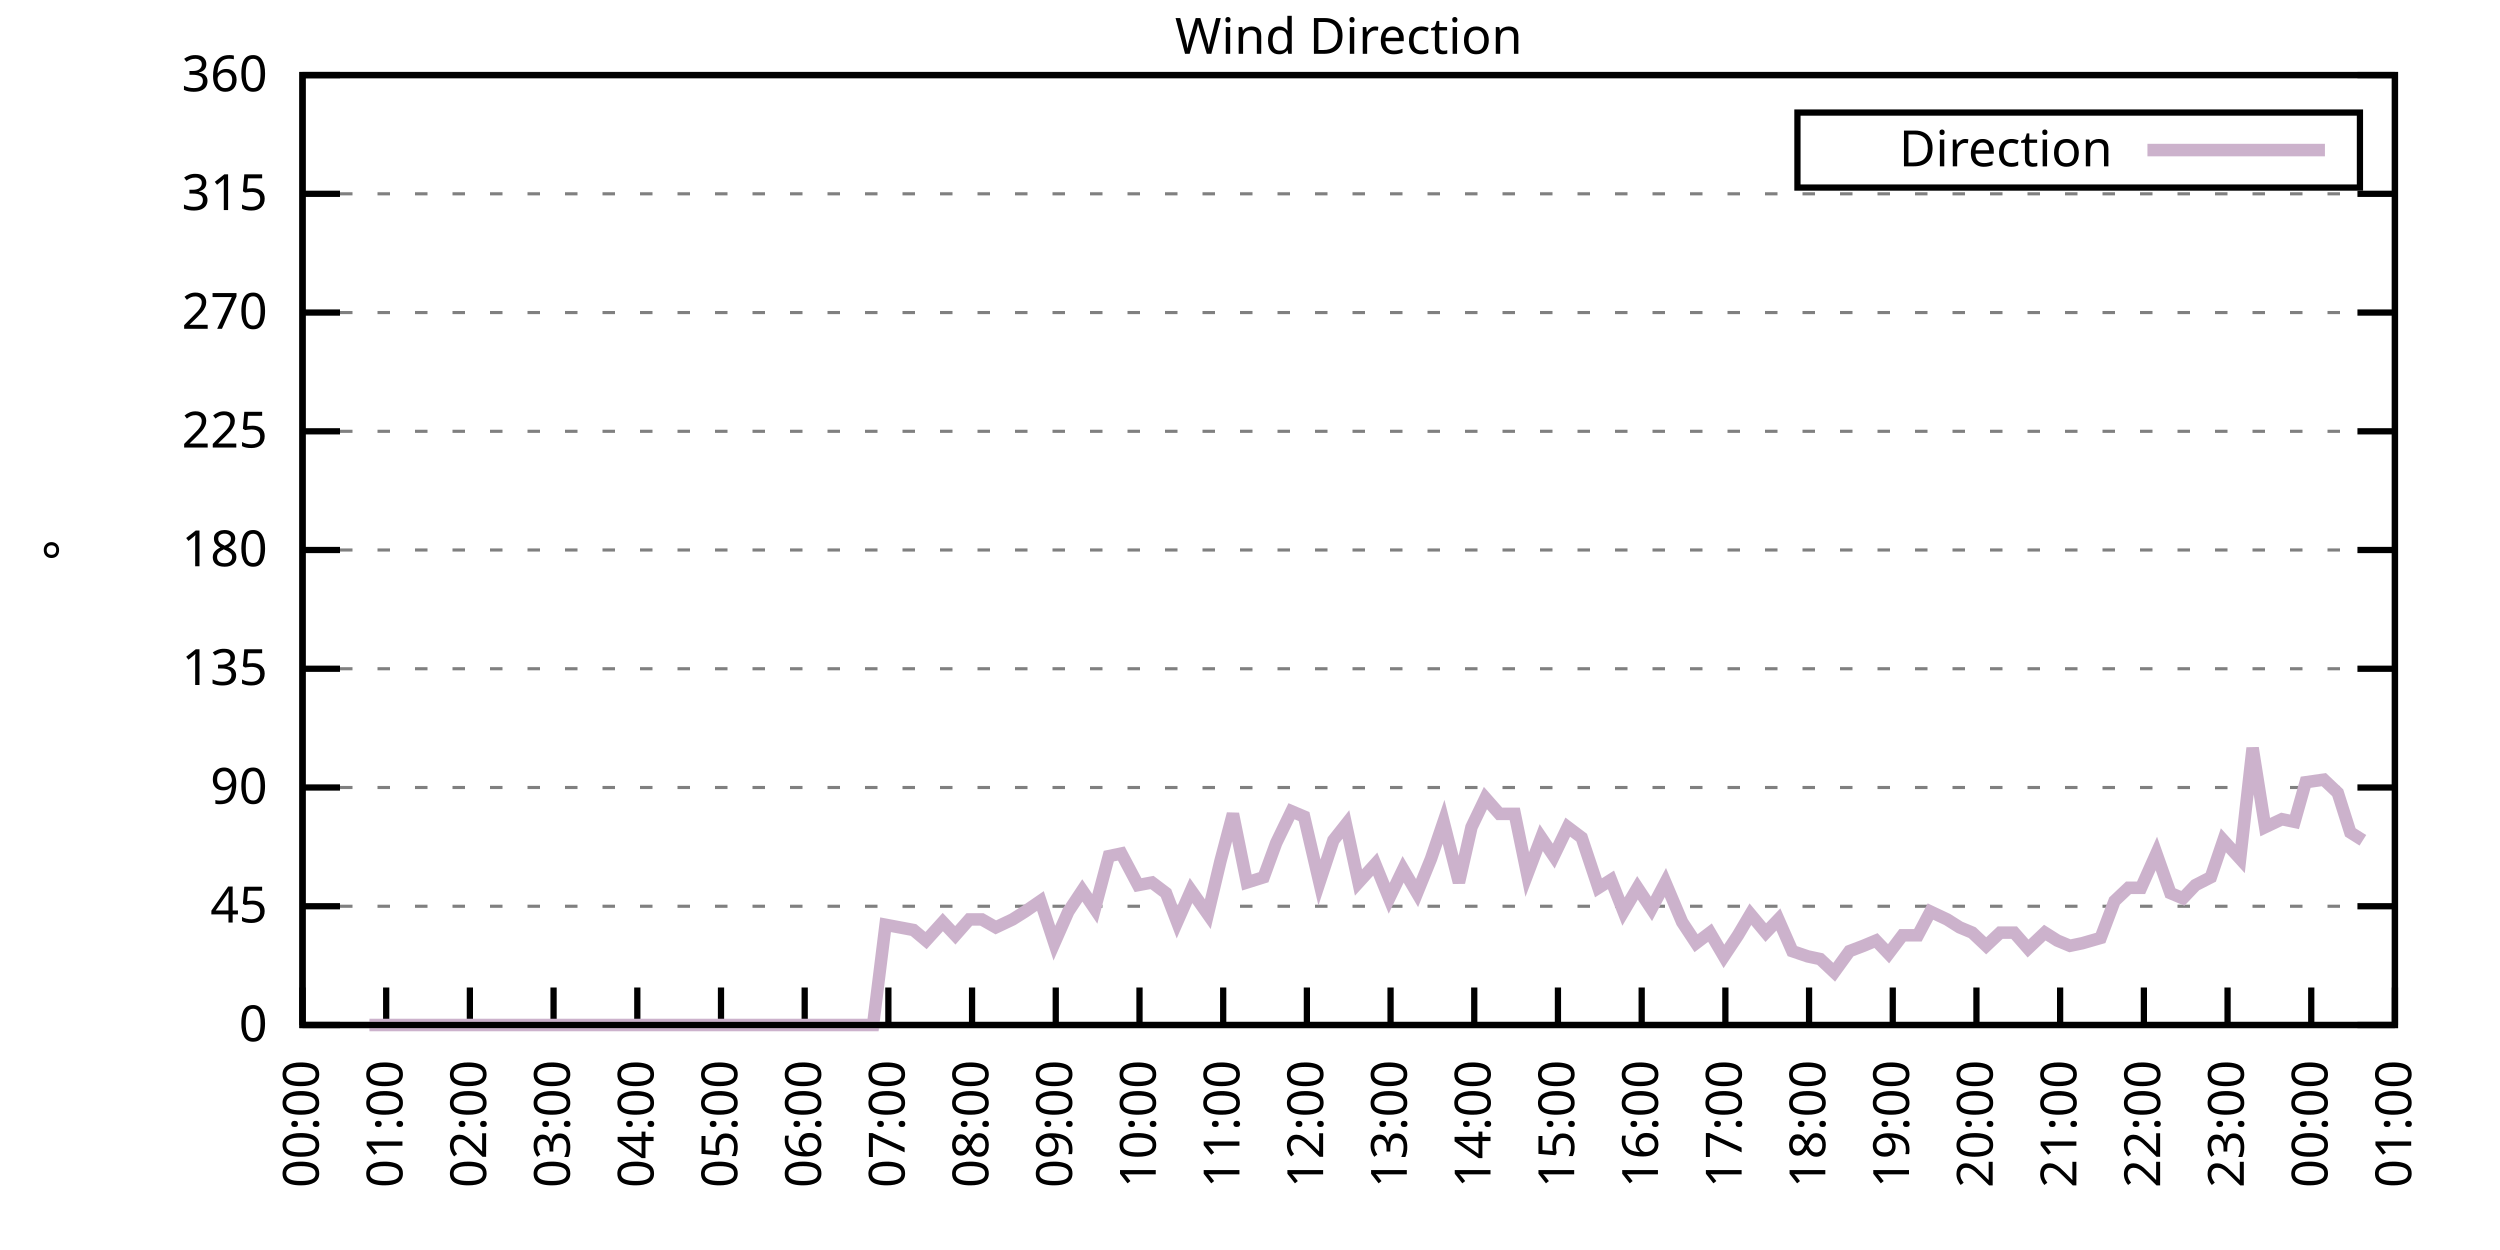
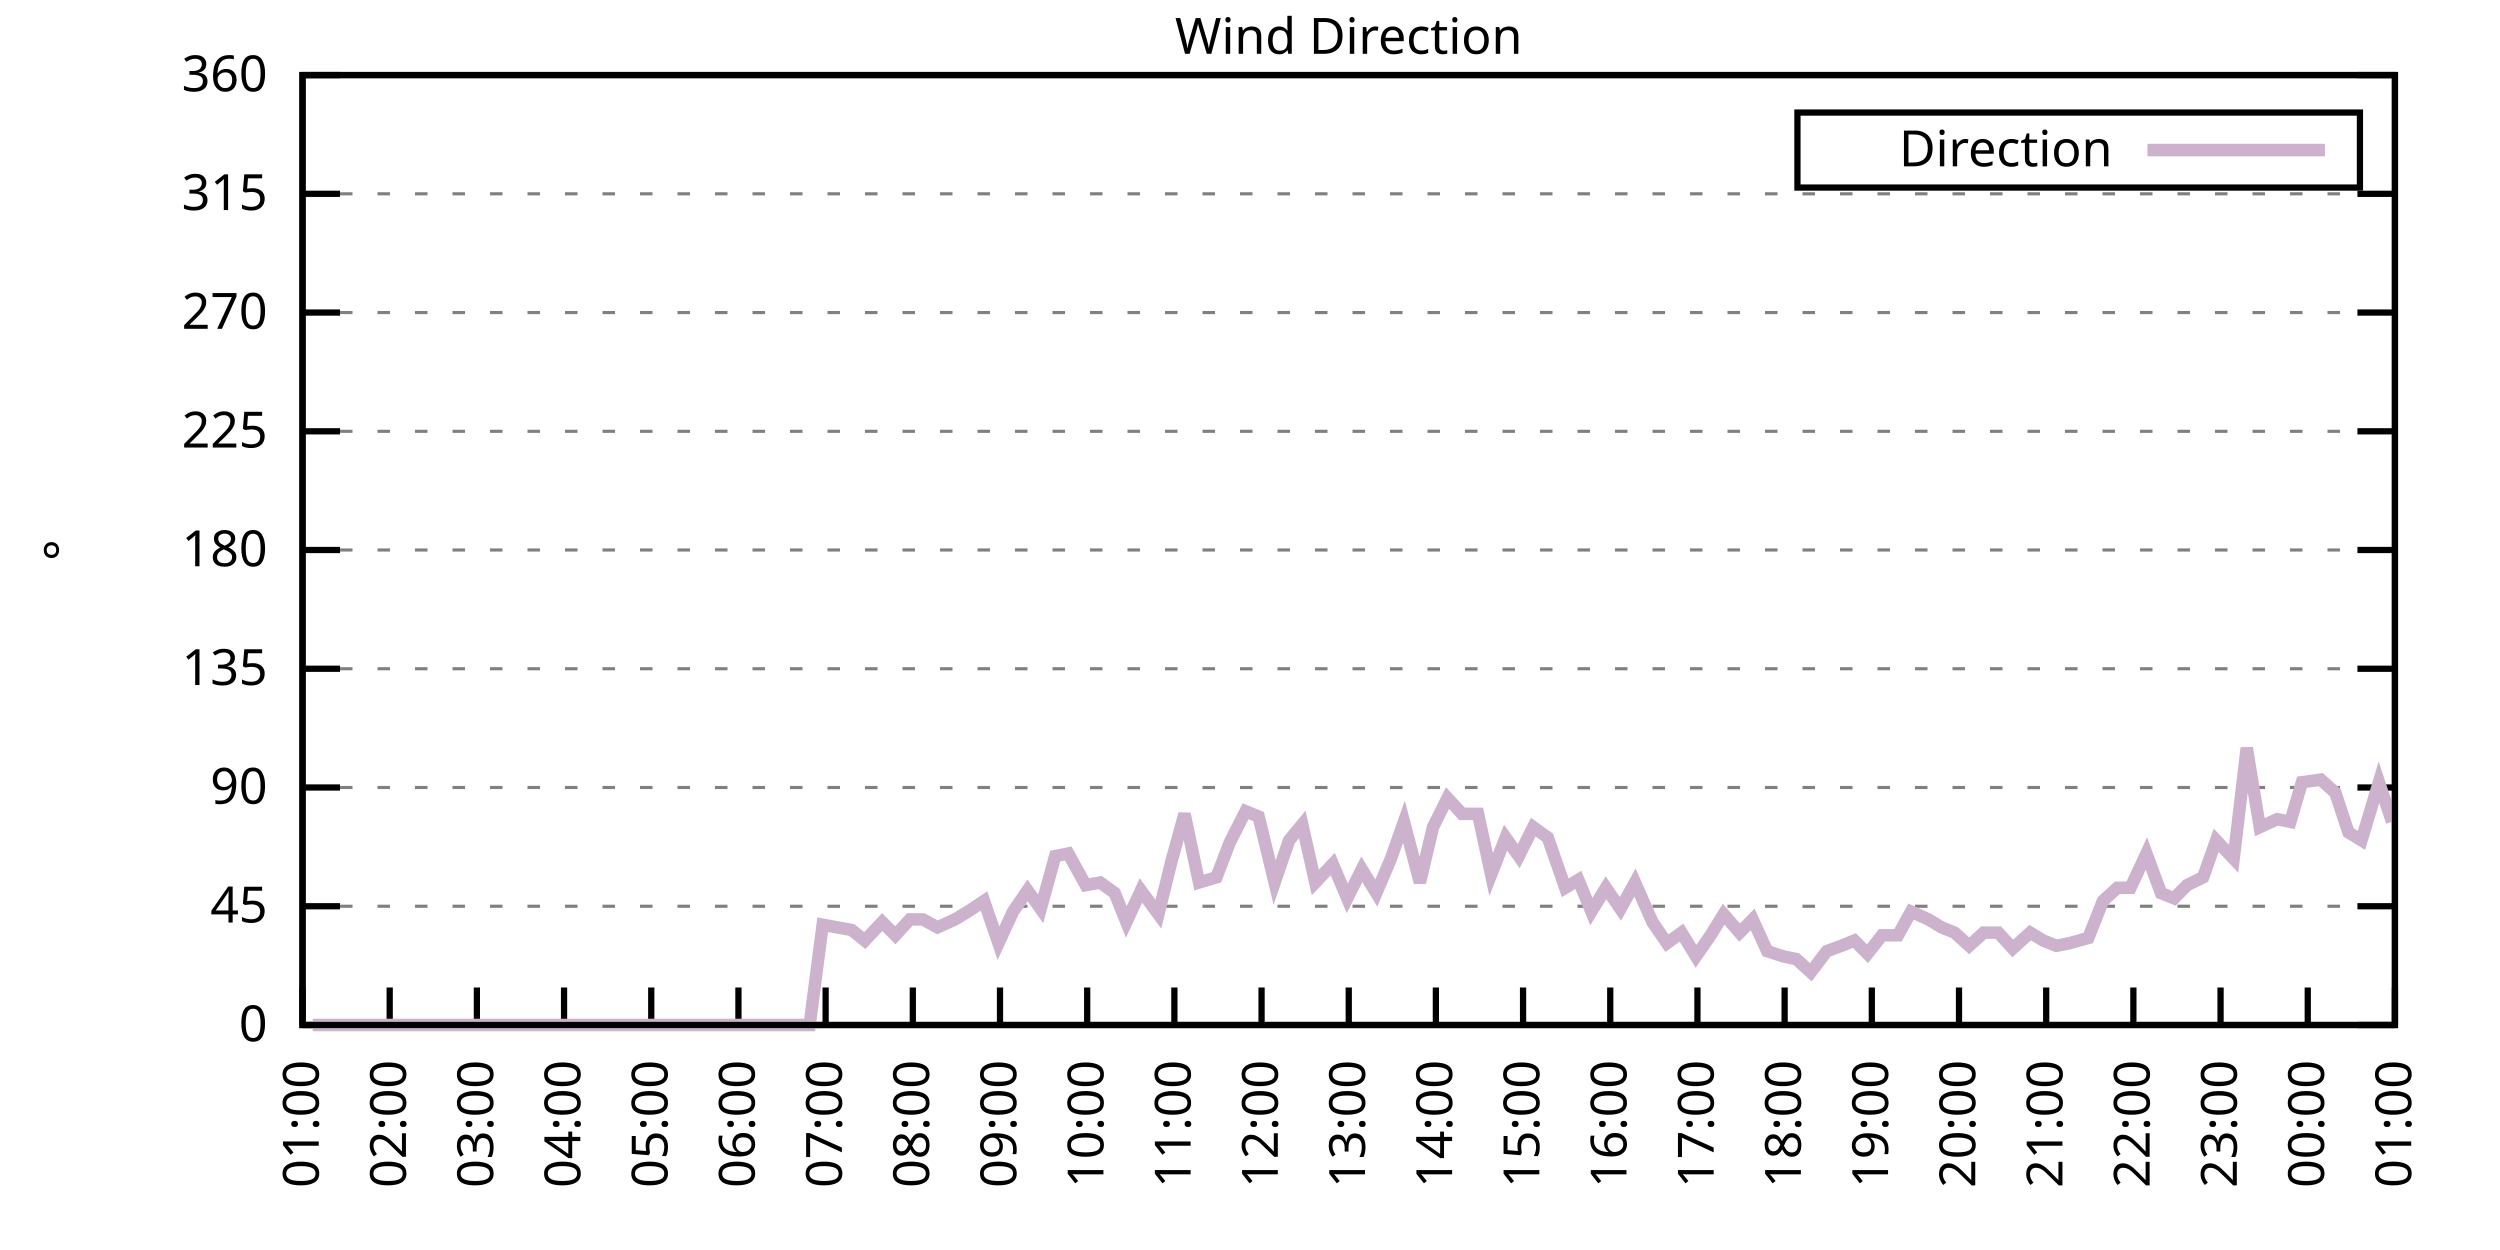
<svg xmlns="http://www.w3.org/2000/svg" xmlns:xlink="http://www.w3.org/1999/xlink" width="400" height="200" viewBox="0 0 400 200">
  <g id="gnuplot_canvas">
    <rect x="0" y="0" width="400" height="200" fill="none" />
    <defs>
      <circle id="gpDot" r="0.5" stroke-width="0.5" stroke="currentColor" />
      <path id="gpPt0" stroke-width="0.333" stroke="currentColor" d="M-1,0 h2 M0,-1 v2" />
      <path id="gpPt1" stroke-width="0.333" stroke="currentColor" d="M-1,-1 L1,1 M1,-1 L-1,1" />
      <path id="gpPt2" stroke-width="0.333" stroke="currentColor" d="M-1,0 L1,0 M0,-1 L0,1 M-1,-1 L1,1 M-1,1 L1,-1" />
      <rect id="gpPt3" stroke-width="0.333" stroke="currentColor" x="-1" y="-1" width="2" height="2" />
      <rect id="gpPt4" stroke-width="0.333" stroke="currentColor" fill="currentColor" x="-1" y="-1" width="2" height="2" />
      <circle id="gpPt5" stroke-width="0.333" stroke="currentColor" cx="0" cy="0" r="1" />
      <use xlink:href="#gpPt5" id="gpPt6" fill="currentColor" stroke="none" />
      <path id="gpPt7" stroke-width="0.333" stroke="currentColor" d="M0,-1.33 L-1.33,0.67 L1.33,0.67 z" />
      <use xlink:href="#gpPt7" id="gpPt8" fill="currentColor" stroke="none" />
      <use xlink:href="#gpPt7" id="gpPt9" stroke="currentColor" transform="rotate(180)" />
      <use xlink:href="#gpPt9" id="gpPt10" fill="currentColor" stroke="none" />
      <use xlink:href="#gpPt3" id="gpPt11" stroke="currentColor" transform="rotate(45)" />
      <use xlink:href="#gpPt11" id="gpPt12" fill="currentColor" stroke="none" />
      <path id="gpPt13" stroke-width="0.333" stroke="currentColor" d="M0,1.330 L1.265,0.411 L0.782,-1.067 L-0.782,-1.076 L-1.265,0.411 z" />
      <use xlink:href="#gpPt13" id="gpPt14" fill="currentColor" stroke="none" />
      <filter id="textbox" filterUnits="objectBoundingBox" x="0" y="0" height="1" width="1">
        <feFlood flood-color="white" flood-opacity="1" result="bgnd" />
        <feComposite in="SourceGraphic" in2="bgnd" operator="atop" />
      </filter>
      <filter id="greybox" filterUnits="objectBoundingBox" x="0" y="0" height="1" width="1">
        <feFlood flood-color="lightgrey" flood-opacity="1" result="grey" />
        <feComposite in="SourceGraphic" in2="grey" operator="atop" />
      </filter>
    </defs>
    <g fill="none" color="white" stroke="currentColor" stroke-width="1.00" stroke-linecap="butt" stroke-linejoin="miter">
</g>
    <g fill="none" color="black" stroke="currentColor" stroke-width="1.00" stroke-linecap="butt" stroke-linejoin="miter">
      <g stroke="none" shape-rendering="crispEdges">
        <polygon fill="rgb(255, 255, 255)" points="48.40,164.00 383.18,164.00 383.18,12.02 48.40,12.02 " />
      </g>
    </g>
    <g fill="none" color="black" stroke="currentColor" stroke-width="1.00" stroke-linecap="butt" stroke-linejoin="miter">
</g>
    <g fill="none" color="black" stroke="black" stroke-width="0.50" stroke-linecap="butt" stroke-linejoin="miter">
</g>
    <g fill="none" color="gray" stroke="currentColor" stroke-width="0.50" stroke-linecap="butt" stroke-linejoin="miter">
      <path stroke="gray" stroke-dasharray="2,4" class="gridline" d="M48.40,164.00 L383.19,164.00  " />
    </g>
    <g fill="none" color="gray" stroke="gray" stroke-width="1.00" stroke-linecap="butt" stroke-linejoin="miter">
</g>
    <g fill="none" color="black" stroke="currentColor" stroke-width="1.00" stroke-linecap="butt" stroke-linejoin="miter">
      <path stroke="black" d="M48.40,164.00 L54.40,164.00 M383.19,164.00 L377.19,164.00  " />
      <g transform="translate(42.80,166.60)" stroke="none" fill="black" font-family="Sans" font-size="8.00" text-anchor="end">
        <text>
          <tspan font-family="Sans"> 0</tspan>
        </text>
      </g>
    </g>
    <g fill="none" color="black" stroke="currentColor" stroke-width="1.00" stroke-linecap="butt" stroke-linejoin="miter">
</g>
    <g fill="none" color="black" stroke="black" stroke-width="0.50" stroke-linecap="butt" stroke-linejoin="miter">
</g>
    <g fill="none" color="gray" stroke="currentColor" stroke-width="0.50" stroke-linecap="butt" stroke-linejoin="miter">
      <path stroke="gray" stroke-dasharray="2,4" class="gridline" d="M48.40,145.00 L383.19,145.00  " />
    </g>
    <g fill="none" color="gray" stroke="gray" stroke-width="1.00" stroke-linecap="butt" stroke-linejoin="miter">
</g>
    <g fill="none" color="black" stroke="currentColor" stroke-width="1.00" stroke-linecap="butt" stroke-linejoin="miter">
      <path stroke="black" d="M48.40,145.00 L54.40,145.00 M383.19,145.00 L377.19,145.00  " />
      <g transform="translate(42.80,147.60)" stroke="none" fill="black" font-family="Sans" font-size="8.00" text-anchor="end">
        <text>
          <tspan font-family="Sans"> 45</tspan>
        </text>
      </g>
    </g>
    <g fill="none" color="black" stroke="currentColor" stroke-width="1.00" stroke-linecap="butt" stroke-linejoin="miter">
</g>
    <g fill="none" color="black" stroke="black" stroke-width="0.50" stroke-linecap="butt" stroke-linejoin="miter">
</g>
    <g fill="none" color="gray" stroke="currentColor" stroke-width="0.50" stroke-linecap="butt" stroke-linejoin="miter">
      <path stroke="gray" stroke-dasharray="2,4" class="gridline" d="M48.40,126.00 L383.19,126.00  " />
    </g>
    <g fill="none" color="gray" stroke="gray" stroke-width="1.00" stroke-linecap="butt" stroke-linejoin="miter">
</g>
    <g fill="none" color="black" stroke="currentColor" stroke-width="1.00" stroke-linecap="butt" stroke-linejoin="miter">
      <path stroke="black" d="M48.40,126.00 L54.40,126.00 M383.19,126.00 L377.19,126.00  " />
      <g transform="translate(42.80,128.60)" stroke="none" fill="black" font-family="Sans" font-size="8.00" text-anchor="end">
        <text>
          <tspan font-family="Sans"> 90</tspan>
        </text>
      </g>
    </g>
    <g fill="none" color="black" stroke="currentColor" stroke-width="1.00" stroke-linecap="butt" stroke-linejoin="miter">
</g>
    <g fill="none" color="black" stroke="black" stroke-width="0.50" stroke-linecap="butt" stroke-linejoin="miter">
</g>
    <g fill="none" color="gray" stroke="currentColor" stroke-width="0.50" stroke-linecap="butt" stroke-linejoin="miter">
      <path stroke="gray" stroke-dasharray="2,4" class="gridline" d="M48.40,107.00 L383.19,107.00  " />
    </g>
    <g fill="none" color="gray" stroke="gray" stroke-width="1.00" stroke-linecap="butt" stroke-linejoin="miter">
</g>
    <g fill="none" color="black" stroke="currentColor" stroke-width="1.00" stroke-linecap="butt" stroke-linejoin="miter">
      <path stroke="black" d="M48.40,107.00 L54.40,107.00 M383.19,107.00 L377.19,107.00  " />
      <g transform="translate(42.80,109.60)" stroke="none" fill="black" font-family="Sans" font-size="8.00" text-anchor="end">
        <text>
          <tspan font-family="Sans"> 135</tspan>
        </text>
      </g>
    </g>
    <g fill="none" color="black" stroke="currentColor" stroke-width="1.00" stroke-linecap="butt" stroke-linejoin="miter">
</g>
    <g fill="none" color="black" stroke="black" stroke-width="0.50" stroke-linecap="butt" stroke-linejoin="miter">
</g>
    <g fill="none" color="gray" stroke="currentColor" stroke-width="0.50" stroke-linecap="butt" stroke-linejoin="miter">
      <path stroke="gray" stroke-dasharray="2,4" class="gridline" d="M48.40,88.00 L383.19,88.00  " />
    </g>
    <g fill="none" color="gray" stroke="gray" stroke-width="1.00" stroke-linecap="butt" stroke-linejoin="miter">
</g>
    <g fill="none" color="black" stroke="currentColor" stroke-width="1.00" stroke-linecap="butt" stroke-linejoin="miter">
      <path stroke="black" d="M48.40,88.00 L54.40,88.00 M383.19,88.00 L377.19,88.00  " />
      <g transform="translate(42.80,90.60)" stroke="none" fill="black" font-family="Sans" font-size="8.00" text-anchor="end">
        <text>
          <tspan font-family="Sans"> 180</tspan>
        </text>
      </g>
    </g>
    <g fill="none" color="black" stroke="currentColor" stroke-width="1.00" stroke-linecap="butt" stroke-linejoin="miter">
</g>
    <g fill="none" color="black" stroke="black" stroke-width="0.50" stroke-linecap="butt" stroke-linejoin="miter">
</g>
    <g fill="none" color="gray" stroke="currentColor" stroke-width="0.50" stroke-linecap="butt" stroke-linejoin="miter">
      <path stroke="gray" stroke-dasharray="2,4" class="gridline" d="M48.40,69.01 L383.19,69.01  " />
    </g>
    <g fill="none" color="gray" stroke="gray" stroke-width="1.00" stroke-linecap="butt" stroke-linejoin="miter">
</g>
    <g fill="none" color="black" stroke="currentColor" stroke-width="1.00" stroke-linecap="butt" stroke-linejoin="miter">
      <path stroke="black" d="M48.40,69.01 L54.40,69.01 M383.19,69.01 L377.19,69.01  " />
      <g transform="translate(42.80,71.61)" stroke="none" fill="black" font-family="Sans" font-size="8.00" text-anchor="end">
        <text>
          <tspan font-family="Sans"> 225</tspan>
        </text>
      </g>
    </g>
    <g fill="none" color="black" stroke="currentColor" stroke-width="1.00" stroke-linecap="butt" stroke-linejoin="miter">
</g>
    <g fill="none" color="black" stroke="black" stroke-width="0.50" stroke-linecap="butt" stroke-linejoin="miter">
</g>
    <g fill="none" color="gray" stroke="currentColor" stroke-width="0.50" stroke-linecap="butt" stroke-linejoin="miter">
      <path stroke="gray" stroke-dasharray="2,4" class="gridline" d="M48.40,50.01 L383.19,50.01  " />
    </g>
    <g fill="none" color="gray" stroke="gray" stroke-width="1.00" stroke-linecap="butt" stroke-linejoin="miter">
</g>
    <g fill="none" color="black" stroke="currentColor" stroke-width="1.00" stroke-linecap="butt" stroke-linejoin="miter">
      <path stroke="black" d="M48.40,50.01 L54.40,50.01 M383.19,50.01 L377.19,50.01  " />
      <g transform="translate(42.80,52.61)" stroke="none" fill="black" font-family="Sans" font-size="8.00" text-anchor="end">
        <text>
          <tspan font-family="Sans"> 270</tspan>
        </text>
      </g>
    </g>
    <g fill="none" color="black" stroke="currentColor" stroke-width="1.00" stroke-linecap="butt" stroke-linejoin="miter">
</g>
    <g fill="none" color="black" stroke="black" stroke-width="0.50" stroke-linecap="butt" stroke-linejoin="miter">
</g>
    <g fill="none" color="gray" stroke="currentColor" stroke-width="0.50" stroke-linecap="butt" stroke-linejoin="miter">
      <path stroke="gray" stroke-dasharray="2,4" class="gridline" d="M48.40,31.01 L383.19,31.01  " />
    </g>
    <g fill="none" color="gray" stroke="gray" stroke-width="1.00" stroke-linecap="butt" stroke-linejoin="miter">
</g>
    <g fill="none" color="black" stroke="currentColor" stroke-width="1.00" stroke-linecap="butt" stroke-linejoin="miter">
      <path stroke="black" d="M48.40,31.01 L54.40,31.01 M383.19,31.01 L377.19,31.01  " />
      <g transform="translate(42.80,33.61)" stroke="none" fill="black" font-family="Sans" font-size="8.00" text-anchor="end">
        <text>
          <tspan font-family="Sans"> 315</tspan>
        </text>
      </g>
    </g>
    <g fill="none" color="black" stroke="currentColor" stroke-width="1.00" stroke-linecap="butt" stroke-linejoin="miter">
</g>
    <g fill="none" color="black" stroke="black" stroke-width="0.50" stroke-linecap="butt" stroke-linejoin="miter">
</g>
    <g fill="none" color="gray" stroke="currentColor" stroke-width="0.50" stroke-linecap="butt" stroke-linejoin="miter">
      <path stroke="gray" stroke-dasharray="2,4" class="gridline" d="M48.40,12.01 L383.19,12.01  " />
    </g>
    <g fill="none" color="gray" stroke="gray" stroke-width="1.00" stroke-linecap="butt" stroke-linejoin="miter">
</g>
    <g fill="none" color="black" stroke="currentColor" stroke-width="1.00" stroke-linecap="butt" stroke-linejoin="miter">
      <path stroke="black" d="M48.40,12.01 L54.40,12.01 M383.19,12.01 L377.19,12.01  " />
      <g transform="translate(42.80,14.61)" stroke="none" fill="black" font-family="Sans" font-size="8.00" text-anchor="end">
        <text>
          <tspan font-family="Sans"> 360</tspan>
        </text>
      </g>
    </g>
    <g fill="none" color="black" stroke="currentColor" stroke-width="1.00" stroke-linecap="butt" stroke-linejoin="miter">
      <path stroke="black" d="M48.40,164.00 L48.40,158.00  " />
      <g transform="translate(51.00,169.60) rotate(270.00)" stroke="none" fill="black" font-family="Sans" font-size="8.00" text-anchor="end">
        <text>
-           <tspan font-family="Sans">00:00</tspan>
-         </text>
-       </g>
-     </g>
-     <g fill="none" color="black" stroke="currentColor" stroke-width="1.00" stroke-linecap="butt" stroke-linejoin="miter">
-       <path stroke="black" d="M61.79,164.00 L61.79,158.00  " />
-       <g transform="translate(64.39,169.60) rotate(270.00)" stroke="none" fill="black" font-family="Sans" font-size="8.00" text-anchor="end">
-         <text>
          <tspan font-family="Sans">01:00</tspan>
        </text>
      </g>
    </g>
    <g fill="none" color="black" stroke="currentColor" stroke-width="1.00" stroke-linecap="butt" stroke-linejoin="miter">
-       <path stroke="black" d="M75.18,164.00 L75.18,158.00  " />
-       <g transform="translate(77.78,169.60) rotate(270.00)" stroke="none" fill="black" font-family="Sans" font-size="8.00" text-anchor="end">
+       <path stroke="black" d="M62.35,164.00 L62.35,158.00  " />
+       <g transform="translate(64.95,169.60) rotate(270.00)" stroke="none" fill="black" font-family="Sans" font-size="8.00" text-anchor="end">
        <text>
          <tspan font-family="Sans">02:00</tspan>
        </text>
      </g>
    </g>
    <g fill="none" color="black" stroke="currentColor" stroke-width="1.00" stroke-linecap="butt" stroke-linejoin="miter">
-       <path stroke="black" d="M88.57,164.00 L88.57,158.00  " />
-       <g transform="translate(91.17,169.60) rotate(270.00)" stroke="none" fill="black" font-family="Sans" font-size="8.00" text-anchor="end">
+       <path stroke="black" d="M76.30,164.00 L76.30,158.00  " />
+       <g transform="translate(78.90,169.60) rotate(270.00)" stroke="none" fill="black" font-family="Sans" font-size="8.00" text-anchor="end">
        <text>
          <tspan font-family="Sans">03:00</tspan>
        </text>
      </g>
    </g>
    <g fill="none" color="black" stroke="currentColor" stroke-width="1.00" stroke-linecap="butt" stroke-linejoin="miter">
-       <path stroke="black" d="M101.97,164.00 L101.97,158.00  " />
-       <g transform="translate(104.57,169.60) rotate(270.00)" stroke="none" fill="black" font-family="Sans" font-size="8.00" text-anchor="end">
+       <path stroke="black" d="M90.25,164.00 L90.25,158.00  " />
+       <g transform="translate(92.85,169.60) rotate(270.00)" stroke="none" fill="black" font-family="Sans" font-size="8.00" text-anchor="end">
        <text>
          <tspan font-family="Sans">04:00</tspan>
        </text>
      </g>
    </g>
    <g fill="none" color="black" stroke="currentColor" stroke-width="1.00" stroke-linecap="butt" stroke-linejoin="miter">
-       <path stroke="black" d="M115.36,164.00 L115.36,158.00  " />
-       <g transform="translate(117.96,169.60) rotate(270.00)" stroke="none" fill="black" font-family="Sans" font-size="8.00" text-anchor="end">
+       <path stroke="black" d="M104.20,164.00 L104.20,158.00  " />
+       <g transform="translate(106.80,169.60) rotate(270.00)" stroke="none" fill="black" font-family="Sans" font-size="8.00" text-anchor="end">
        <text>
          <tspan font-family="Sans">05:00</tspan>
        </text>
      </g>
    </g>
    <g fill="none" color="black" stroke="currentColor" stroke-width="1.00" stroke-linecap="butt" stroke-linejoin="miter">
-       <path stroke="black" d="M128.75,164.00 L128.75,158.00  " />
-       <g transform="translate(131.35,169.60) rotate(270.00)" stroke="none" fill="black" font-family="Sans" font-size="8.00" text-anchor="end">
+       <path stroke="black" d="M118.15,164.00 L118.15,158.00  " />
+       <g transform="translate(120.75,169.60) rotate(270.00)" stroke="none" fill="black" font-family="Sans" font-size="8.00" text-anchor="end">
        <text>
          <tspan font-family="Sans">06:00</tspan>
        </text>
      </g>
    </g>
    <g fill="none" color="black" stroke="currentColor" stroke-width="1.00" stroke-linecap="butt" stroke-linejoin="miter">
-       <path stroke="black" d="M142.14,164.00 L142.14,158.00  " />
-       <g transform="translate(144.74,169.60) rotate(270.00)" stroke="none" fill="black" font-family="Sans" font-size="8.00" text-anchor="end">
+       <path stroke="black" d="M132.10,164.00 L132.10,158.00  " />
+       <g transform="translate(134.70,169.60) rotate(270.00)" stroke="none" fill="black" font-family="Sans" font-size="8.00" text-anchor="end">
        <text>
          <tspan font-family="Sans">07:00</tspan>
        </text>
      </g>
    </g>
    <g fill="none" color="black" stroke="currentColor" stroke-width="1.00" stroke-linecap="butt" stroke-linejoin="miter">
-       <path stroke="black" d="M155.53,164.00 L155.53,158.00  " />
-       <g transform="translate(158.13,169.60) rotate(270.00)" stroke="none" fill="black" font-family="Sans" font-size="8.00" text-anchor="end">
+       <path stroke="black" d="M146.05,164.00 L146.05,158.00  " />
+       <g transform="translate(148.65,169.60) rotate(270.00)" stroke="none" fill="black" font-family="Sans" font-size="8.00" text-anchor="end">
        <text>
          <tspan font-family="Sans">08:00</tspan>
        </text>
      </g>
    </g>
    <g fill="none" color="black" stroke="currentColor" stroke-width="1.00" stroke-linecap="butt" stroke-linejoin="miter">
-       <path stroke="black" d="M168.92,164.00 L168.92,158.00  " />
-       <g transform="translate(171.52,169.60) rotate(270.00)" stroke="none" fill="black" font-family="Sans" font-size="8.00" text-anchor="end">
+       <path stroke="black" d="M160.00,164.00 L160.00,158.00  " />
+       <g transform="translate(162.60,169.60) rotate(270.00)" stroke="none" fill="black" font-family="Sans" font-size="8.00" text-anchor="end">
        <text>
          <tspan font-family="Sans">09:00</tspan>
        </text>
      </g>
    </g>
    <g fill="none" color="black" stroke="currentColor" stroke-width="1.00" stroke-linecap="butt" stroke-linejoin="miter">
-       <path stroke="black" d="M182.32,164.00 L182.32,158.00  " />
-       <g transform="translate(184.92,169.60) rotate(270.00)" stroke="none" fill="black" font-family="Sans" font-size="8.00" text-anchor="end">
+       <path stroke="black" d="M173.95,164.00 L173.95,158.00  " />
+       <g transform="translate(176.55,169.60) rotate(270.00)" stroke="none" fill="black" font-family="Sans" font-size="8.00" text-anchor="end">
        <text>
          <tspan font-family="Sans">10:00</tspan>
        </text>
      </g>
    </g>
    <g fill="none" color="black" stroke="currentColor" stroke-width="1.00" stroke-linecap="butt" stroke-linejoin="miter">
-       <path stroke="black" d="M195.71,164.00 L195.71,158.00  " />
-       <g transform="translate(198.31,169.60) rotate(270.00)" stroke="none" fill="black" font-family="Sans" font-size="8.00" text-anchor="end">
+       <path stroke="black" d="M187.90,164.00 L187.90,158.00  " />
+       <g transform="translate(190.50,169.60) rotate(270.00)" stroke="none" fill="black" font-family="Sans" font-size="8.00" text-anchor="end">
        <text>
          <tspan font-family="Sans">11:00</tspan>
        </text>
      </g>
    </g>
    <g fill="none" color="black" stroke="currentColor" stroke-width="1.00" stroke-linecap="butt" stroke-linejoin="miter">
-       <path stroke="black" d="M209.10,164.00 L209.10,158.00  " />
-       <g transform="translate(211.70,169.60) rotate(270.00)" stroke="none" fill="black" font-family="Sans" font-size="8.00" text-anchor="end">
+       <path stroke="black" d="M201.85,164.00 L201.85,158.00  " />
+       <g transform="translate(204.45,169.60) rotate(270.00)" stroke="none" fill="black" font-family="Sans" font-size="8.00" text-anchor="end">
        <text>
          <tspan font-family="Sans">12:00</tspan>
        </text>
      </g>
    </g>
    <g fill="none" color="black" stroke="currentColor" stroke-width="1.00" stroke-linecap="butt" stroke-linejoin="miter">
-       <path stroke="black" d="M222.49,164.00 L222.49,158.00  " />
-       <g transform="translate(225.09,169.60) rotate(270.00)" stroke="none" fill="black" font-family="Sans" font-size="8.00" text-anchor="end">
+       <path stroke="black" d="M215.80,164.00 L215.80,158.00  " />
+       <g transform="translate(218.40,169.60) rotate(270.00)" stroke="none" fill="black" font-family="Sans" font-size="8.00" text-anchor="end">
        <text>
          <tspan font-family="Sans">13:00</tspan>
        </text>
      </g>
    </g>
    <g fill="none" color="black" stroke="currentColor" stroke-width="1.00" stroke-linecap="butt" stroke-linejoin="miter">
-       <path stroke="black" d="M235.88,164.00 L235.88,158.00  " />
-       <g transform="translate(238.48,169.60) rotate(270.00)" stroke="none" fill="black" font-family="Sans" font-size="8.00" text-anchor="end">
+       <path stroke="black" d="M229.74,164.00 L229.74,158.00  " />
+       <g transform="translate(232.34,169.60) rotate(270.00)" stroke="none" fill="black" font-family="Sans" font-size="8.00" text-anchor="end">
        <text>
          <tspan font-family="Sans">14:00</tspan>
        </text>
      </g>
    </g>
    <g fill="none" color="black" stroke="currentColor" stroke-width="1.00" stroke-linecap="butt" stroke-linejoin="miter">
-       <path stroke="black" d="M249.27,164.00 L249.27,158.00  " />
-       <g transform="translate(251.87,169.60) rotate(270.00)" stroke="none" fill="black" font-family="Sans" font-size="8.00" text-anchor="end">
+       <path stroke="black" d="M243.69,164.00 L243.69,158.00  " />
+       <g transform="translate(246.29,169.60) rotate(270.00)" stroke="none" fill="black" font-family="Sans" font-size="8.00" text-anchor="end">
        <text>
          <tspan font-family="Sans">15:00</tspan>
        </text>
      </g>
    </g>
    <g fill="none" color="black" stroke="currentColor" stroke-width="1.00" stroke-linecap="butt" stroke-linejoin="miter">
-       <path stroke="black" d="M262.67,164.00 L262.67,158.00  " />
-       <g transform="translate(265.27,169.60) rotate(270.00)" stroke="none" fill="black" font-family="Sans" font-size="8.00" text-anchor="end">
+       <path stroke="black" d="M257.64,164.00 L257.64,158.00  " />
+       <g transform="translate(260.24,169.60) rotate(270.00)" stroke="none" fill="black" font-family="Sans" font-size="8.00" text-anchor="end">
        <text>
          <tspan font-family="Sans">16:00</tspan>
        </text>
      </g>
    </g>
    <g fill="none" color="black" stroke="currentColor" stroke-width="1.00" stroke-linecap="butt" stroke-linejoin="miter">
-       <path stroke="black" d="M276.06,164.00 L276.06,158.00  " />
-       <g transform="translate(278.66,169.60) rotate(270.00)" stroke="none" fill="black" font-family="Sans" font-size="8.00" text-anchor="end">
+       <path stroke="black" d="M271.59,164.00 L271.59,158.00  " />
+       <g transform="translate(274.19,169.60) rotate(270.00)" stroke="none" fill="black" font-family="Sans" font-size="8.00" text-anchor="end">
        <text>
          <tspan font-family="Sans">17:00</tspan>
        </text>
      </g>
    </g>
    <g fill="none" color="black" stroke="currentColor" stroke-width="1.00" stroke-linecap="butt" stroke-linejoin="miter">
-       <path stroke="black" d="M289.45,164.00 L289.45,158.00  " />
-       <g transform="translate(292.05,169.60) rotate(270.00)" stroke="none" fill="black" font-family="Sans" font-size="8.00" text-anchor="end">
+       <path stroke="black" d="M285.54,164.00 L285.54,158.00  " />
+       <g transform="translate(288.14,169.60) rotate(270.00)" stroke="none" fill="black" font-family="Sans" font-size="8.00" text-anchor="end">
        <text>
          <tspan font-family="Sans">18:00</tspan>
        </text>
      </g>
    </g>
    <g fill="none" color="black" stroke="currentColor" stroke-width="1.00" stroke-linecap="butt" stroke-linejoin="miter">
-       <path stroke="black" d="M302.84,164.00 L302.84,158.00  " />
-       <g transform="translate(305.44,169.60) rotate(270.00)" stroke="none" fill="black" font-family="Sans" font-size="8.00" text-anchor="end">
+       <path stroke="black" d="M299.49,164.00 L299.49,158.00  " />
+       <g transform="translate(302.09,169.60) rotate(270.00)" stroke="none" fill="black" font-family="Sans" font-size="8.00" text-anchor="end">
        <text>
          <tspan font-family="Sans">19:00</tspan>
        </text>
      </g>
    </g>
    <g fill="none" color="black" stroke="currentColor" stroke-width="1.00" stroke-linecap="butt" stroke-linejoin="miter">
-       <path stroke="black" d="M316.23,164.00 L316.23,158.00  " />
-       <g transform="translate(318.83,169.60) rotate(270.00)" stroke="none" fill="black" font-family="Sans" font-size="8.00" text-anchor="end">
+       <path stroke="black" d="M313.44,164.00 L313.44,158.00  " />
+       <g transform="translate(316.04,169.60) rotate(270.00)" stroke="none" fill="black" font-family="Sans" font-size="8.00" text-anchor="end">
        <text>
          <tspan font-family="Sans">20:00</tspan>
        </text>
      </g>
    </g>
    <g fill="none" color="black" stroke="currentColor" stroke-width="1.00" stroke-linecap="butt" stroke-linejoin="miter">
-       <path stroke="black" d="M329.62,164.00 L329.62,158.00  " />
-       <g transform="translate(332.22,169.60) rotate(270.00)" stroke="none" fill="black" font-family="Sans" font-size="8.00" text-anchor="end">
+       <path stroke="black" d="M327.39,164.00 L327.39,158.00  " />
+       <g transform="translate(329.99,169.60) rotate(270.00)" stroke="none" fill="black" font-family="Sans" font-size="8.00" text-anchor="end">
        <text>
          <tspan font-family="Sans">21:00</tspan>
        </text>
      </g>
    </g>
    <g fill="none" color="black" stroke="currentColor" stroke-width="1.00" stroke-linecap="butt" stroke-linejoin="miter">
-       <path stroke="black" d="M343.02,164.00 L343.02,158.00  " />
-       <g transform="translate(345.62,169.60) rotate(270.00)" stroke="none" fill="black" font-family="Sans" font-size="8.00" text-anchor="end">
+       <path stroke="black" d="M341.34,164.00 L341.34,158.00  " />
+       <g transform="translate(343.94,169.60) rotate(270.00)" stroke="none" fill="black" font-family="Sans" font-size="8.00" text-anchor="end">
        <text>
          <tspan font-family="Sans">22:00</tspan>
        </text>
      </g>
    </g>
    <g fill="none" color="black" stroke="currentColor" stroke-width="1.00" stroke-linecap="butt" stroke-linejoin="miter">
-       <path stroke="black" d="M356.41,164.00 L356.41,158.00  " />
-       <g transform="translate(359.01,169.60) rotate(270.00)" stroke="none" fill="black" font-family="Sans" font-size="8.00" text-anchor="end">
+       <path stroke="black" d="M355.29,164.00 L355.29,158.00  " />
+       <g transform="translate(357.89,169.60) rotate(270.00)" stroke="none" fill="black" font-family="Sans" font-size="8.00" text-anchor="end">
        <text>
          <tspan font-family="Sans">23:00</tspan>
        </text>
      </g>
    </g>
    <g fill="none" color="black" stroke="currentColor" stroke-width="1.00" stroke-linecap="butt" stroke-linejoin="miter">
-       <path stroke="black" d="M369.80,164.00 L369.80,158.00  " />
-       <g transform="translate(372.40,169.60) rotate(270.00)" stroke="none" fill="black" font-family="Sans" font-size="8.00" text-anchor="end">
+       <path stroke="black" d="M369.24,164.00 L369.24,158.00  " />
+       <g transform="translate(371.84,169.60) rotate(270.00)" stroke="none" fill="black" font-family="Sans" font-size="8.00" text-anchor="end">
        <text>
          <tspan font-family="Sans">00:00</tspan>
        </text>
      </g>
    </g>
    <g fill="none" color="black" stroke="currentColor" stroke-width="1.00" stroke-linecap="butt" stroke-linejoin="miter">
      <path stroke="black" d="M383.19,164.00 L383.19,158.00  " />
      <g transform="translate(385.79,169.60) rotate(270.00)" stroke="none" fill="black" font-family="Sans" font-size="8.00" text-anchor="end">
        <text>
          <tspan font-family="Sans">01:00</tspan>
        </text>
      </g>
    </g>
    <g fill="none" color="black" stroke="currentColor" stroke-width="1.00" stroke-linecap="butt" stroke-linejoin="miter">
</g>
    <g fill="none" color="black" stroke="currentColor" stroke-width="1.00" stroke-linecap="butt" stroke-linejoin="miter">
      <path stroke="black" d="M48.40,12.01 L48.40,164.00 L383.19,164.00 L383.19,12.01 L48.40,12.01 Z  " />
    </g>
    <g fill="none" color="black" stroke="currentColor" stroke-width="1.00" stroke-linecap="butt" stroke-linejoin="miter">
</g>
    <g fill="none" color="black" stroke="currentColor" stroke-width="1.00" stroke-linecap="butt" stroke-linejoin="miter">
      <path stroke="black" d="M287.59,30.01 L287.59,18.01 L377.59,18.01 L377.59,30.01 L287.59,30.01 Z  " />
    </g>
    <g id="Wind_direction_plot_1">
      <g fill="none" color="white" stroke="black" stroke-width="2.00" stroke-linecap="butt" stroke-linejoin="miter">
</g>
      <g fill="none" color="black" stroke="currentColor" stroke-width="2.00" stroke-linecap="butt" stroke-linejoin="miter">
        <g transform="translate(337.99,26.61)" stroke="none" fill="black" font-family="Sans" font-size="8.00" text-anchor="end">
          <text>
            <tspan font-family="Sans">Direction</tspan>
          </text>
        </g>
      </g>
      <g fill="none" color="black" stroke="currentColor" stroke-width="2.00" stroke-linecap="butt" stroke-linejoin="miter">
-         <path stroke="rgb(204, 178, 204)" d="M343.59,24.01 L371.99,24.01 M59.11,164.00 L61.57,164.00 L63.35,164.00 L66.03,164.00 L68.26,164.00 L70.27,164.00   L72.28,164.00 L74.74,164.00 L77.19,164.00 L79.42,164.00 L81.66,164.00 L83.89,164.00 L85.90,164.00 L88.13,164.00   L90.14,164.00 L92.82,164.00 L95.05,164.00 L96.83,164.00 L99.51,164.00 L101.30,164.00 L103.53,164.00 L105.76,164.00   L108.44,164.00 L110.67,164.00 L112.90,164.00 L114.69,164.00 L116.70,164.00 L119.38,164.00 L121.83,164.00 L123.62,164.00   L125.85,164.00 L128.53,164.00 L130.31,164.00 L132.77,164.00 L135.22,164.00 L137.23,164.00 L139.69,164.00 L141.69,147.96   L143.93,148.38 L146.16,148.80 L148.17,150.49 L150.85,147.53 L152.85,149.65 L155.09,147.11 L157.10,147.11 L159.33,148.38   L162.01,147.11 L164.01,145.85 L166.47,144.16 L168.70,150.91 L170.93,145.85 L173.17,142.47 L175.17,145.42 L177.41,136.98   L179.41,136.56 L182.09,141.62 L184.32,141.20 L186.56,142.89 L188.34,147.53 L190.57,142.47 L193.25,146.27 L195.26,137.82   L197.27,130.22 L199.50,141.20 L202.18,140.36 L204.19,134.87 L206.64,129.80 L208.65,130.65 L211.11,141.20 L213.34,134.45   L215.35,131.91 L217.36,141.20 L220.04,138.25 L222.27,143.73 L224.50,139.09 L226.73,142.89 L228.96,137.40 L230.97,131.49   L233.43,141.20 L235.44,132.34 L237.67,127.69 L239.90,130.22 L242.36,130.22 L244.36,139.93 L246.60,134.02 L248.60,136.98   L250.84,132.34 L253.07,134.02 L255.75,142.05 L257.76,140.78 L259.76,145.85 L262.00,142.05 L264.23,145.42 L266.46,141.20   L269.14,147.53 L271.37,150.91 L273.60,149.22 L275.83,153.02 L278.07,149.65 L280.07,146.27 L282.53,149.22 L284.54,147.11   L286.77,152.18 L289.23,153.02 L291.23,153.45 L293.47,155.56 L295.92,152.18 L298.15,151.33 L300.16,150.49 L302.17,152.60   L304.40,149.65 L306.86,149.65 L308.87,145.85 L311.54,147.11 L313.55,148.38 L315.56,149.22 L317.79,151.33 L320.03,149.22   L322.26,149.22 L324.49,151.76 L327.17,149.22 L329.18,150.49 L331.19,151.33 L333.19,150.91 L336.10,150.07 L338.33,144.16   L340.56,142.05 L342.57,142.05 L345.02,136.56 L347.26,142.89 L349.26,143.73 L351.27,141.62 L353.73,140.36 L355.74,134.45   L358.42,137.40 L360.42,119.67 L362.43,132.34 L365.11,131.07 L367.12,131.49 L368.91,125.16 L371.81,124.74 L374.04,126.85   L376.05,133.18 L378.06,134.45  " />
+         <path stroke="rgb(204, 178, 204)" d="M343.59,24.01 L371.99,24.01 M50.03,164.00 L52.82,164.00 L55.14,164.00 L57.23,164.00 L59.33,164.00 L61.88,164.00   L64.44,164.00 L66.77,164.00 L69.09,164.00 L71.42,164.00 L73.51,164.00 L75.83,164.00 L77.93,164.00 L80.72,164.00   L83.04,164.00 L84.90,164.00 L87.69,164.00 L89.55,164.00 L91.88,164.00 L94.20,164.00 L96.99,164.00 L99.32,164.00   L101.64,164.00 L103.50,164.00 L105.59,164.00 L108.38,164.00 L110.94,164.00 L112.80,164.00 L115.13,164.00 L117.92,164.00   L119.78,164.00 L122.33,164.00 L124.89,164.00 L126.98,164.00 L129.54,164.00 L131.63,147.96 L133.96,148.38 L136.28,148.80   L138.37,150.49 L141.16,147.53 L143.26,149.65 L145.58,147.11 L147.67,147.11 L150.00,148.38 L152.79,147.11 L154.88,145.85   L157.44,144.16 L159.76,150.91 L162.09,145.85 L164.41,142.47 L166.51,145.42 L168.83,136.98 L170.92,136.56 L173.71,141.62   L176.04,141.20 L178.36,142.89 L180.22,147.53 L182.55,142.47 L185.34,146.27 L187.43,137.82 L189.52,130.22 L191.85,141.20   L194.64,140.36 L196.73,134.87 L199.29,129.80 L201.38,130.65 L203.94,141.20 L206.26,134.45 L208.36,131.91 L210.45,141.20   L213.24,138.25 L215.56,143.73 L217.89,139.09 L220.21,142.89 L222.54,137.40 L224.63,131.49 L227.19,141.20 L229.28,132.34   L231.60,127.69 L233.93,130.22 L236.49,130.22 L238.58,139.93 L240.90,134.02 L243.00,136.98 L245.32,132.34 L247.65,134.02   L250.44,142.05 L252.53,140.78 L254.62,145.85 L256.95,142.05 L259.27,145.42 L261.60,141.20 L264.39,147.53 L266.71,150.91   L269.04,149.22 L271.36,153.02 L273.69,149.65 L275.78,146.27 L278.34,149.22 L280.43,147.11 L282.75,152.18 L285.31,153.02   L287.40,153.45 L289.73,155.56 L292.29,152.18 L294.61,151.33 L296.70,150.49 L298.80,152.60 L301.12,149.65 L303.68,149.65   L305.77,145.85 L308.56,147.11 L310.65,148.38 L312.74,149.22 L315.07,151.33 L317.39,149.22 L319.72,149.22 L322.04,151.76   L324.83,149.22 L326.93,150.49 L329.02,151.33 L331.11,150.91 L334.13,150.07 L336.46,144.16 L338.78,142.05 L340.88,142.05   L343.43,136.56 L345.76,142.89 L347.85,143.73 L349.94,141.62 L352.50,140.36 L354.59,134.45 L357.38,137.40 L359.48,119.67   L361.57,132.34 L364.36,131.07 L366.45,131.49 L368.31,125.16 L371.33,124.74 L373.66,126.85 L375.75,133.18 L377.84,134.45   L380.63,125.16 L382.73,131.49  " />
      </g>
    </g>
    <g fill="none" color="black" stroke="currentColor" stroke-width="2.00" stroke-linecap="butt" stroke-linejoin="miter">
</g>
    <g fill="none" color="black" stroke="black" stroke-width="1.00" stroke-linecap="butt" stroke-linejoin="miter">
</g>
    <g fill="none" color="black" stroke="currentColor" stroke-width="1.00" stroke-linecap="butt" stroke-linejoin="miter">
      <path stroke="black" d="M48.40,12.01 L48.40,164.00 L383.19,164.00 L383.19,12.01 L48.40,12.01 Z  " />
      <g transform="translate(12.80,88.01) rotate(270.00)" stroke="none" fill="black" font-family="Sans" font-size="8.00" text-anchor="middle">
        <text>
          <tspan font-family="Sans">°</tspan>
        </text>
      </g>
    </g>
    <g fill="none" color="black" stroke="currentColor" stroke-width="1.00" stroke-linecap="butt" stroke-linejoin="miter">
</g>
    <g fill="none" color="black" stroke="currentColor" stroke-width="1.00" stroke-linecap="butt" stroke-linejoin="miter">
      <g transform="translate(215.79,8.61)" stroke="none" fill="black" font-family="Sans" font-size="8.00" text-anchor="middle">
        <text>
          <tspan font-family="Sans">Wind Direction</tspan>
        </text>
      </g>
    </g>
    <g fill="none" color="black" stroke="currentColor" stroke-width="1.00" stroke-linecap="butt" stroke-linejoin="miter">
</g>
  </g>
</svg>
